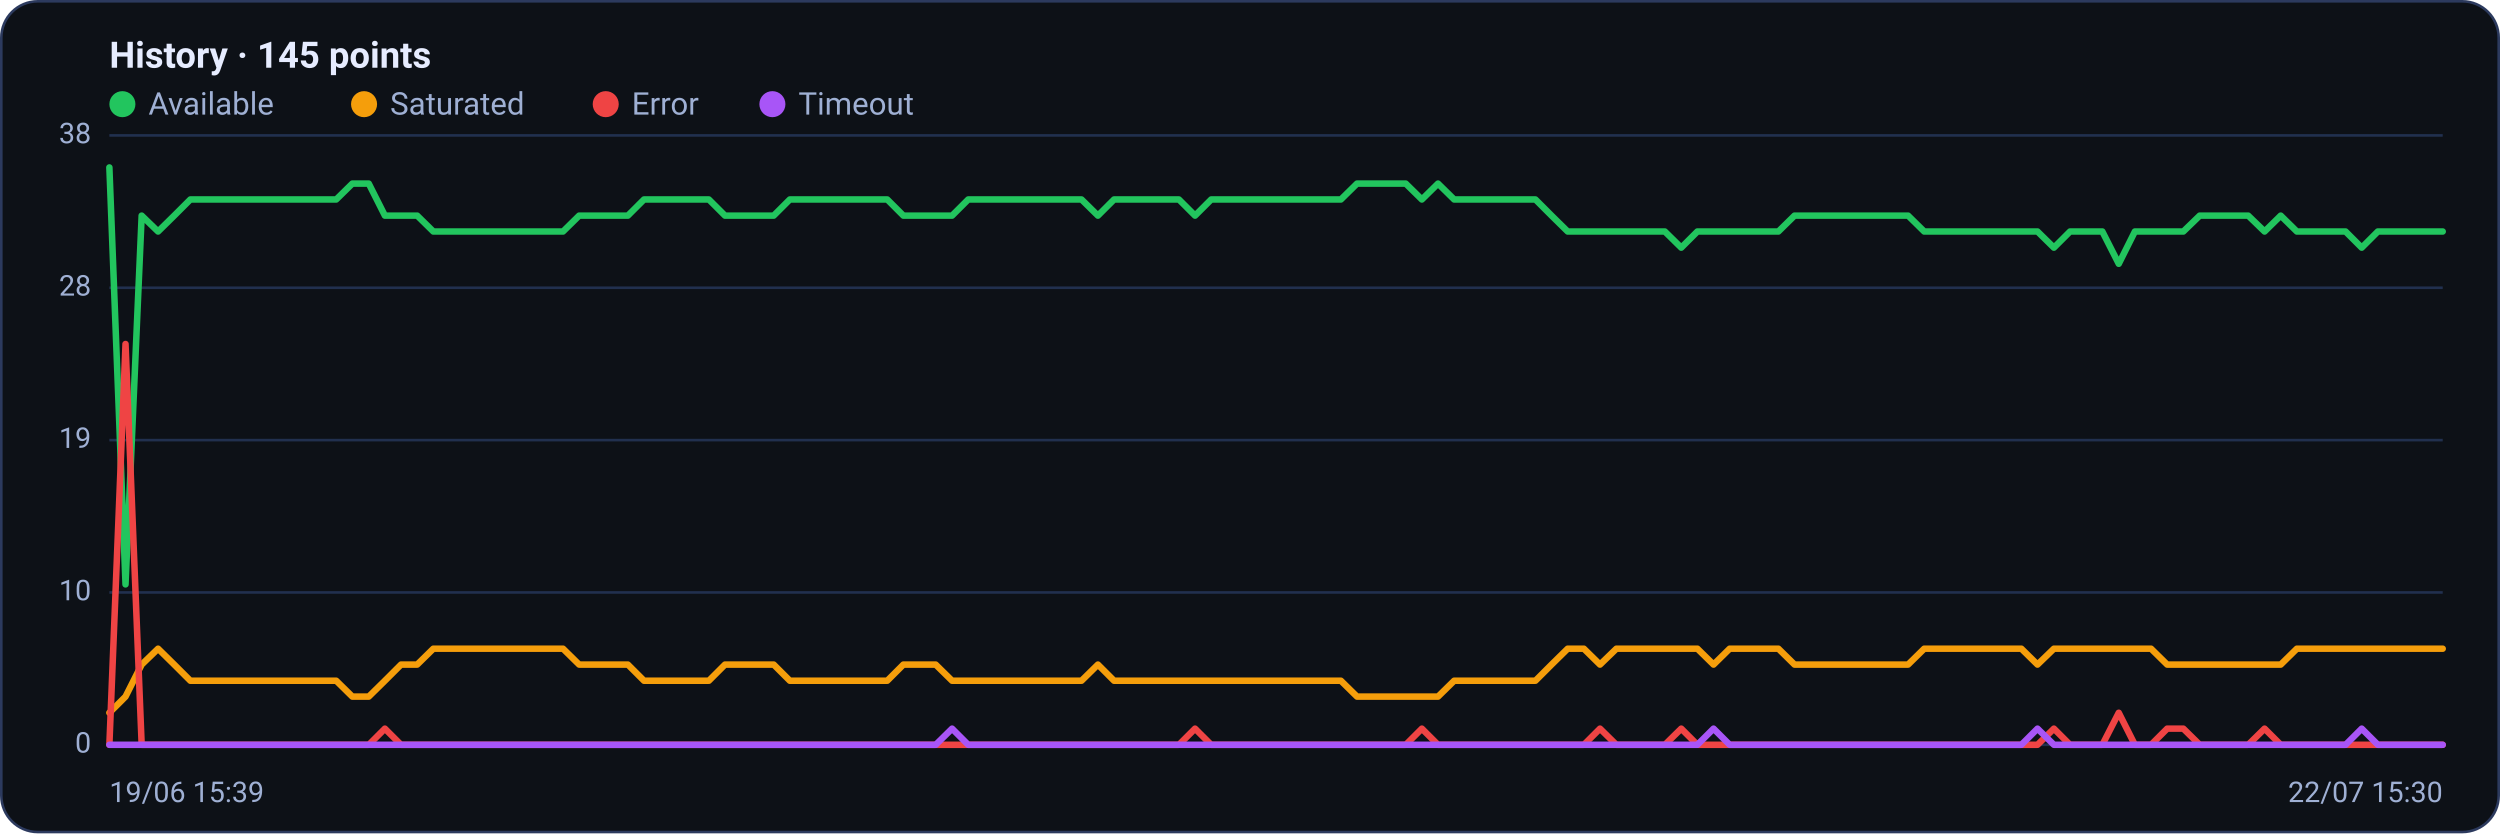
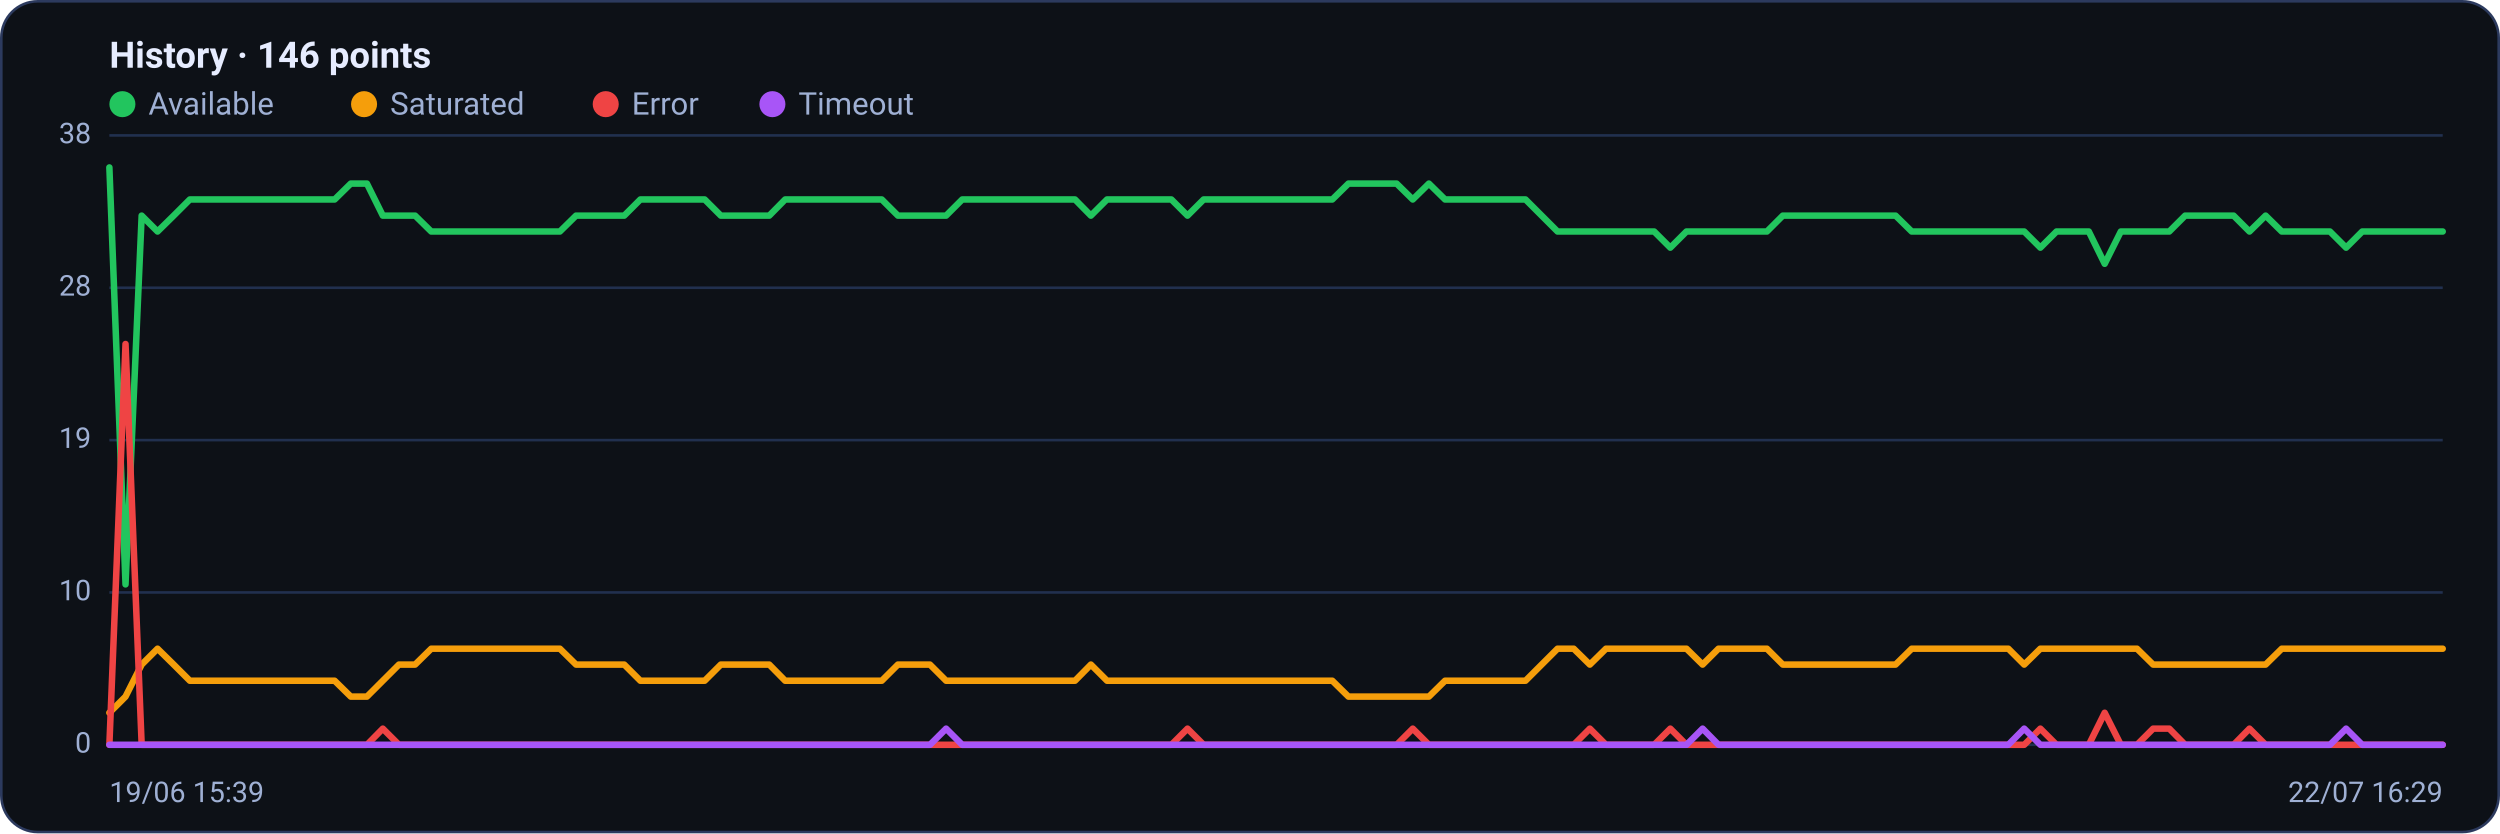
<svg xmlns="http://www.w3.org/2000/svg" viewBox="0 0 960 320" width="960" height="320" font-family="Segoe UI, system-ui, -apple-system, Roboto, Helvetica, Arial, sans-serif" role="img" aria-label="Availability history per region">
  <rect x="0.5" y="0.5" width="959" height="319" rx="14" fill="#0d1117" stroke="#2c3a5e" />
-   <text x="42" y="26" font-size="14" font-weight="600" fill="#e6ecff">History · 145 points</text>
+   <text x="42" y="26" font-size="14" font-weight="600" fill="#e6ecff">History · 146 points</text>
  <circle cx="47" cy="40" r="5" fill="#22c55e" />
  <text x="57" y="44" font-size="12" fill="#9fb0d4">Available</text>
  <circle cx="139.8" cy="40" r="5" fill="#f59e0b" />
  <text x="149.8" y="44" font-size="12" fill="#9fb0d4">Saturated</text>
  <circle cx="232.6" cy="40" r="5" fill="#ef4444" />
  <text x="242.6" y="44" font-size="12" fill="#9fb0d4">Error</text>
  <circle cx="296.6" cy="40" r="5" fill="#a855f7" />
  <text x="306.6" y="44" font-size="12" fill="#9fb0d4">Timeout</text>
  <line x1="42" y1="286.0" x2="938" y2="286.0" stroke="#21304f" stroke-width="1" />
  <text x="35" y="289.0" text-anchor="end" font-size="11" fill="#9fb0d4">0</text>
  <line x1="42" y1="227.5" x2="938" y2="227.5" stroke="#21304f" stroke-width="1" />
  <text x="35" y="230.5" text-anchor="end" font-size="11" fill="#9fb0d4">10</text>
  <line x1="42" y1="169.0" x2="938" y2="169.0" stroke="#21304f" stroke-width="1" />
  <text x="35" y="172.0" text-anchor="end" font-size="11" fill="#9fb0d4">19</text>
  <line x1="42" y1="110.5" x2="938" y2="110.5" stroke="#21304f" stroke-width="1" />
  <text x="35" y="113.5" text-anchor="end" font-size="11" fill="#9fb0d4">28</text>
  <line x1="42" y1="52.0" x2="938" y2="52.0" stroke="#21304f" stroke-width="1" />
  <text x="35" y="55.0" text-anchor="end" font-size="11" fill="#9fb0d4">38</text>
-   <polyline fill="none" stroke="#22c55e" stroke-width="2.5" stroke-linejoin="round" stroke-linecap="round" points="42.0,64.3 48.2,224.4 54.4,82.8 60.7,88.9 66.9,82.8 73.1,76.6 79.3,76.6 85.6,76.6 91.8,76.6 98.0,76.6 104.2,76.6 110.4,76.6 116.7,76.6 122.9,76.6 129.1,76.6 135.3,70.5 141.6,70.5 147.8,82.8 154.0,82.8 160.2,82.8 166.4,88.9 172.7,88.9 178.9,88.9 185.1,88.9 191.3,88.9 197.6,88.9 203.8,88.9 210.0,88.9 216.2,88.9 222.4,82.8 228.7,82.8 234.9,82.8 241.1,82.8 247.3,76.6 253.6,76.6 259.8,76.6 266.0,76.6 272.2,76.6 278.4,82.8 284.7,82.8 290.9,82.8 297.1,82.8 303.3,76.6 309.6,76.6 315.8,76.6 322.0,76.6 328.2,76.6 334.4,76.6 340.7,76.6 346.9,82.8 353.1,82.8 359.3,82.8 365.6,82.8 371.8,76.6 378.0,76.6 384.2,76.6 390.4,76.6 396.7,76.6 402.9,76.6 409.1,76.6 415.3,76.6 421.6,82.8 427.8,76.6 434.0,76.6 440.2,76.6 446.4,76.6 452.7,76.6 458.9,82.8 465.1,76.6 471.3,76.6 477.6,76.6 483.8,76.6 490.0,76.6 496.2,76.6 502.4,76.6 508.7,76.6 514.9,76.6 521.1,70.5 527.3,70.5 533.6,70.5 539.8,70.5 546.0,76.6 552.2,70.5 558.4,76.6 564.7,76.6 570.9,76.6 577.1,76.6 583.3,76.6 589.6,76.6 595.8,82.8 602.0,88.9 608.2,88.9 614.4,88.9 620.7,88.9 626.9,88.9 633.1,88.9 639.3,88.9 645.6,95.1 651.8,88.9 658.0,88.9 664.2,88.9 670.4,88.9 676.7,88.9 682.9,88.9 689.1,82.8 695.3,82.8 701.6,82.8 707.8,82.8 714.0,82.8 720.2,82.8 726.4,82.8 732.7,82.8 738.9,88.9 745.1,88.9 751.3,88.9 757.6,88.9 763.8,88.9 770.0,88.9 776.2,88.9 782.4,88.9 788.7,95.1 794.9,88.9 801.1,88.9 807.3,88.9 813.6,101.3 819.8,88.9 826.0,88.9 832.2,88.9 838.4,88.9 844.7,82.8 850.9,82.8 857.1,82.8 863.3,82.8 869.6,88.9 875.8,82.8 882.0,88.9 888.2,88.9 894.4,88.9 900.7,88.9 906.9,95.1 913.1,88.9 919.3,88.9 925.6,88.9 931.8,88.9 938.0,88.9" />
-   <polyline fill="none" stroke="#f59e0b" stroke-width="2.5" stroke-linejoin="round" stroke-linecap="round" points="42.0,273.7 48.2,267.5 54.4,255.2 60.7,249.1 66.9,255.2 73.1,261.4 79.3,261.4 85.6,261.4 91.8,261.4 98.0,261.4 104.2,261.4 110.4,261.4 116.7,261.4 122.9,261.4 129.1,261.4 135.3,267.5 141.6,267.5 147.8,261.4 154.0,255.2 160.2,255.2 166.4,249.1 172.7,249.1 178.9,249.1 185.1,249.1 191.3,249.1 197.6,249.1 203.8,249.1 210.0,249.1 216.2,249.1 222.4,255.2 228.7,255.2 234.9,255.2 241.1,255.2 247.3,261.4 253.6,261.4 259.8,261.4 266.0,261.4 272.2,261.4 278.4,255.2 284.7,255.2 290.9,255.2 297.1,255.2 303.3,261.4 309.6,261.4 315.8,261.4 322.0,261.4 328.2,261.4 334.4,261.4 340.7,261.4 346.9,255.2 353.1,255.2 359.3,255.2 365.6,261.4 371.8,261.4 378.0,261.4 384.2,261.4 390.4,261.4 396.7,261.4 402.9,261.4 409.1,261.4 415.3,261.4 421.6,255.2 427.8,261.4 434.0,261.4 440.2,261.4 446.4,261.4 452.7,261.4 458.9,261.4 465.1,261.4 471.3,261.4 477.6,261.4 483.8,261.4 490.0,261.4 496.2,261.4 502.4,261.4 508.7,261.4 514.9,261.4 521.1,267.5 527.3,267.5 533.6,267.5 539.8,267.5 546.0,267.5 552.2,267.5 558.4,261.4 564.7,261.4 570.9,261.4 577.1,261.4 583.3,261.4 589.6,261.4 595.8,255.2 602.0,249.1 608.2,249.1 614.4,255.2 620.7,249.1 626.9,249.1 633.1,249.1 639.3,249.1 645.6,249.1 651.8,249.1 658.0,255.2 664.2,249.1 670.4,249.1 676.7,249.1 682.9,249.1 689.1,255.2 695.3,255.2 701.6,255.2 707.8,255.2 714.0,255.2 720.2,255.2 726.4,255.2 732.7,255.2 738.9,249.1 745.1,249.1 751.3,249.1 757.6,249.1 763.8,249.1 770.0,249.1 776.2,249.1 782.4,255.2 788.7,249.1 794.9,249.1 801.1,249.1 807.3,249.1 813.6,249.1 819.8,249.1 826.0,249.1 832.2,255.2 838.4,255.2 844.7,255.2 850.9,255.2 857.1,255.2 863.3,255.2 869.6,255.2 875.8,255.2 882.0,249.1 888.2,249.1 894.4,249.1 900.7,249.1 906.9,249.1 913.1,249.1 919.3,249.1 925.6,249.1 931.8,249.1 938.0,249.1" />
-   <polyline fill="none" stroke="#ef4444" stroke-width="2.5" stroke-linejoin="round" stroke-linecap="round" points="42.0,286.0 48.2,132.1 54.4,286.0 60.7,286.0 66.9,286.0 73.1,286.0 79.3,286.0 85.6,286.0 91.8,286.0 98.0,286.0 104.2,286.0 110.4,286.0 116.7,286.0 122.9,286.0 129.1,286.0 135.3,286.0 141.6,286.0 147.8,279.8 154.0,286.0 160.2,286.0 166.4,286.0 172.7,286.0 178.9,286.0 185.1,286.0 191.3,286.0 197.6,286.0 203.8,286.0 210.0,286.0 216.2,286.0 222.4,286.0 228.7,286.0 234.9,286.0 241.1,286.0 247.3,286.0 253.6,286.0 259.8,286.0 266.0,286.0 272.2,286.0 278.4,286.0 284.7,286.0 290.9,286.0 297.1,286.0 303.3,286.0 309.6,286.0 315.8,286.0 322.0,286.0 328.2,286.0 334.4,286.0 340.7,286.0 346.9,286.0 353.1,286.0 359.3,286.0 365.6,286.0 371.8,286.0 378.0,286.0 384.2,286.0 390.4,286.0 396.7,286.0 402.9,286.0 409.1,286.0 415.3,286.0 421.6,286.0 427.8,286.0 434.0,286.0 440.2,286.0 446.4,286.0 452.7,286.0 458.9,279.8 465.1,286.0 471.3,286.0 477.6,286.0 483.8,286.0 490.0,286.0 496.2,286.0 502.4,286.0 508.7,286.0 514.9,286.0 521.1,286.0 527.3,286.0 533.6,286.0 539.8,286.0 546.0,279.8 552.2,286.0 558.4,286.0 564.7,286.0 570.9,286.0 577.1,286.0 583.3,286.0 589.6,286.0 595.8,286.0 602.0,286.0 608.2,286.0 614.4,279.8 620.7,286.0 626.9,286.0 633.1,286.0 639.3,286.0 645.6,279.8 651.8,286.0 658.0,286.0 664.2,286.0 670.4,286.0 676.7,286.0 682.9,286.0 689.1,286.0 695.3,286.0 701.6,286.0 707.8,286.0 714.0,286.0 720.2,286.0 726.4,286.0 732.7,286.0 738.9,286.0 745.1,286.0 751.3,286.0 757.6,286.0 763.8,286.0 770.0,286.0 776.2,286.0 782.4,286.0 788.7,279.8 794.9,286.0 801.1,286.0 807.3,286.0 813.6,273.7 819.8,286.0 826.0,286.0 832.2,279.8 838.4,279.8 844.7,286.0 850.9,286.0 857.1,286.0 863.3,286.0 869.6,279.8 875.8,286.0 882.0,286.0 888.2,286.0 894.4,286.0 900.7,286.0 906.9,286.0 913.1,286.0 919.3,286.0 925.6,286.0 931.8,286.0 938.0,286.0" />
-   <polyline fill="none" stroke="#a855f7" stroke-width="2.5" stroke-linejoin="round" stroke-linecap="round" points="42.0,286.0 48.2,286.0 54.4,286.0 60.7,286.0 66.9,286.0 73.1,286.0 79.3,286.0 85.6,286.0 91.8,286.0 98.0,286.0 104.2,286.0 110.4,286.0 116.7,286.0 122.9,286.0 129.1,286.0 135.3,286.0 141.6,286.0 147.8,286.0 154.0,286.0 160.2,286.0 166.4,286.0 172.7,286.0 178.9,286.0 185.1,286.0 191.3,286.0 197.6,286.0 203.8,286.0 210.0,286.0 216.2,286.0 222.4,286.0 228.7,286.0 234.9,286.0 241.1,286.0 247.3,286.0 253.6,286.0 259.8,286.0 266.0,286.0 272.2,286.0 278.4,286.0 284.7,286.0 290.9,286.0 297.1,286.0 303.3,286.0 309.6,286.0 315.8,286.0 322.0,286.0 328.2,286.0 334.4,286.0 340.7,286.0 346.9,286.0 353.1,286.0 359.3,286.0 365.6,279.8 371.8,286.0 378.0,286.0 384.2,286.0 390.4,286.0 396.7,286.0 402.9,286.0 409.1,286.0 415.3,286.0 421.6,286.0 427.8,286.0 434.0,286.0 440.2,286.0 446.4,286.0 452.7,286.0 458.9,286.0 465.1,286.0 471.3,286.0 477.6,286.0 483.8,286.0 490.0,286.0 496.2,286.0 502.4,286.0 508.7,286.0 514.9,286.0 521.1,286.0 527.3,286.0 533.6,286.0 539.8,286.0 546.0,286.0 552.2,286.0 558.4,286.0 564.7,286.0 570.9,286.0 577.1,286.0 583.3,286.0 589.6,286.0 595.8,286.0 602.0,286.0 608.2,286.0 614.4,286.0 620.7,286.0 626.9,286.0 633.1,286.0 639.3,286.0 645.6,286.0 651.8,286.0 658.0,279.8 664.2,286.0 670.4,286.0 676.7,286.0 682.9,286.0 689.1,286.0 695.3,286.0 701.6,286.0 707.8,286.0 714.0,286.0 720.2,286.0 726.4,286.0 732.7,286.0 738.9,286.0 745.1,286.0 751.3,286.0 757.6,286.0 763.8,286.0 770.0,286.0 776.2,286.0 782.4,279.8 788.7,286.0 794.9,286.0 801.1,286.0 807.3,286.0 813.6,286.0 819.8,286.0 826.0,286.0 832.2,286.0 838.4,286.0 844.7,286.0 850.9,286.0 857.1,286.0 863.3,286.0 869.6,286.0 875.8,286.0 882.0,286.0 888.2,286.0 894.4,286.0 900.7,286.0 906.9,279.8 913.1,286.0 919.3,286.0 925.6,286.0 931.8,286.0 938.0,286.0" />
+   <polyline fill="none" stroke="#22c55e" stroke-width="2.5" stroke-linejoin="round" stroke-linecap="round" points="42.0,64.3 48.2,224.4 54.4,82.8 60.5,88.9 66.7,82.8 72.9,76.6 79.1,76.6 85.3,76.6 91.4,76.6 97.6,76.6 103.8,76.6 110.0,76.6 116.2,76.6 122.3,76.6 128.5,76.6 134.7,70.5 140.9,70.5 147.0,82.8 153.2,82.8 159.4,82.8 165.6,88.9 171.8,88.9 177.9,88.9 184.1,88.9 190.3,88.9 196.5,88.9 202.7,88.9 208.8,88.9 215.0,88.9 221.2,82.8 227.4,82.8 233.6,82.8 239.7,82.8 245.9,76.6 252.1,76.6 258.3,76.6 264.5,76.6 270.6,76.6 276.8,82.8 283.0,82.8 289.2,82.8 295.4,82.8 301.5,76.6 307.7,76.6 313.9,76.6 320.1,76.6 326.2,76.6 332.4,76.6 338.6,76.6 344.8,82.8 351.0,82.8 357.1,82.8 363.3,82.8 369.5,76.6 375.7,76.6 381.9,76.6 388.0,76.6 394.2,76.6 400.4,76.6 406.6,76.6 412.8,76.6 418.9,82.8 425.1,76.6 431.3,76.6 437.5,76.6 443.7,76.6 449.8,76.6 456.0,82.8 462.2,76.6 468.4,76.6 474.6,76.6 480.7,76.6 486.9,76.6 493.1,76.6 499.3,76.6 505.4,76.6 511.6,76.6 517.8,70.5 524.0,70.5 530.2,70.5 536.3,70.5 542.5,76.6 548.7,70.5 554.9,76.6 561.1,76.6 567.2,76.6 573.4,76.6 579.6,76.6 585.8,76.6 592.0,82.8 598.1,88.9 604.3,88.9 610.5,88.9 616.7,88.9 622.9,88.9 629.0,88.9 635.2,88.9 641.4,95.1 647.6,88.9 653.8,88.9 659.9,88.9 666.1,88.9 672.3,88.9 678.5,88.9 684.6,82.8 690.8,82.8 697.0,82.8 703.2,82.8 709.4,82.8 715.5,82.8 721.7,82.8 727.9,82.8 734.1,88.9 740.3,88.9 746.4,88.9 752.6,88.9 758.8,88.9 765.0,88.9 771.2,88.9 777.3,88.9 783.5,95.1 789.7,88.9 795.9,88.9 802.1,88.9 808.2,101.3 814.4,88.9 820.6,88.9 826.8,88.9 833.0,88.9 839.1,82.8 845.3,82.8 851.5,82.8 857.7,82.8 863.8,88.9 870.0,82.8 876.2,88.9 882.4,88.9 888.6,88.9 894.7,88.9 900.9,95.1 907.1,88.9 913.3,88.9 919.5,88.9 925.6,88.9 931.8,88.9 938.0,88.9" />
+   <polyline fill="none" stroke="#f59e0b" stroke-width="2.5" stroke-linejoin="round" stroke-linecap="round" points="42.0,273.7 48.2,267.5 54.4,255.2 60.5,249.1 66.7,255.2 72.9,261.4 79.1,261.4 85.3,261.4 91.4,261.4 97.6,261.4 103.8,261.4 110.0,261.4 116.2,261.4 122.3,261.4 128.5,261.4 134.7,267.5 140.9,267.5 147.0,261.4 153.2,255.2 159.4,255.2 165.6,249.1 171.8,249.1 177.9,249.1 184.1,249.1 190.3,249.1 196.5,249.1 202.7,249.1 208.8,249.1 215.0,249.1 221.2,255.2 227.4,255.2 233.6,255.2 239.7,255.2 245.9,261.4 252.1,261.4 258.3,261.4 264.5,261.4 270.6,261.4 276.8,255.2 283.0,255.2 289.2,255.2 295.4,255.2 301.5,261.4 307.7,261.4 313.9,261.4 320.1,261.4 326.2,261.4 332.4,261.4 338.6,261.4 344.8,255.2 351.0,255.2 357.1,255.2 363.3,261.4 369.5,261.4 375.7,261.4 381.9,261.4 388.0,261.4 394.2,261.4 400.4,261.4 406.6,261.4 412.8,261.4 418.9,255.2 425.1,261.4 431.3,261.4 437.5,261.4 443.7,261.4 449.8,261.4 456.0,261.4 462.2,261.4 468.4,261.4 474.6,261.4 480.7,261.4 486.9,261.4 493.1,261.4 499.3,261.4 505.4,261.4 511.6,261.4 517.8,267.5 524.0,267.5 530.2,267.5 536.3,267.5 542.5,267.5 548.7,267.5 554.9,261.4 561.1,261.4 567.2,261.4 573.4,261.4 579.6,261.4 585.8,261.4 592.0,255.2 598.1,249.1 604.3,249.1 610.5,255.2 616.7,249.1 622.9,249.1 629.0,249.1 635.2,249.1 641.4,249.1 647.6,249.1 653.8,255.2 659.9,249.1 666.1,249.1 672.3,249.1 678.5,249.1 684.6,255.2 690.8,255.2 697.0,255.2 703.2,255.2 709.4,255.2 715.5,255.2 721.7,255.2 727.9,255.2 734.1,249.1 740.3,249.1 746.4,249.1 752.6,249.1 758.8,249.1 765.0,249.1 771.2,249.1 777.3,255.2 783.5,249.1 789.7,249.1 795.9,249.1 802.1,249.1 808.2,249.1 814.4,249.1 820.6,249.1 826.8,255.2 833.0,255.2 839.1,255.2 845.3,255.2 851.5,255.2 857.7,255.2 863.8,255.2 870.0,255.2 876.2,249.1 882.4,249.1 888.6,249.1 894.7,249.1 900.9,249.1 907.1,249.1 913.3,249.1 919.5,249.1 925.6,249.1 931.8,249.1 938.0,249.1" />
+   <polyline fill="none" stroke="#ef4444" stroke-width="2.5" stroke-linejoin="round" stroke-linecap="round" points="42.0,286.0 48.2,132.1 54.4,286.0 60.5,286.0 66.7,286.0 72.9,286.0 79.1,286.0 85.3,286.0 91.4,286.0 97.6,286.0 103.8,286.0 110.0,286.0 116.2,286.0 122.3,286.0 128.5,286.0 134.7,286.0 140.9,286.0 147.0,279.8 153.2,286.0 159.4,286.0 165.6,286.0 171.8,286.0 177.9,286.0 184.1,286.0 190.3,286.0 196.5,286.0 202.7,286.0 208.8,286.0 215.0,286.0 221.2,286.0 227.4,286.0 233.6,286.0 239.7,286.0 245.9,286.0 252.1,286.0 258.3,286.0 264.5,286.0 270.6,286.0 276.8,286.0 283.0,286.0 289.2,286.0 295.4,286.0 301.5,286.0 307.7,286.0 313.9,286.0 320.1,286.0 326.2,286.0 332.4,286.0 338.6,286.0 344.8,286.0 351.0,286.0 357.1,286.0 363.3,286.0 369.5,286.0 375.7,286.0 381.9,286.0 388.0,286.0 394.2,286.0 400.4,286.0 406.6,286.0 412.8,286.0 418.9,286.0 425.1,286.0 431.3,286.0 437.5,286.0 443.7,286.0 449.8,286.0 456.0,279.8 462.2,286.0 468.4,286.0 474.6,286.0 480.7,286.0 486.9,286.0 493.1,286.0 499.3,286.0 505.4,286.0 511.6,286.0 517.8,286.0 524.0,286.0 530.2,286.0 536.3,286.0 542.5,279.8 548.7,286.0 554.9,286.0 561.1,286.0 567.2,286.0 573.4,286.0 579.6,286.0 585.8,286.0 592.0,286.0 598.1,286.0 604.3,286.0 610.5,279.8 616.7,286.0 622.9,286.0 629.0,286.0 635.2,286.0 641.4,279.8 647.6,286.0 653.8,286.0 659.9,286.0 666.1,286.0 672.3,286.0 678.5,286.0 684.6,286.0 690.8,286.0 697.0,286.0 703.2,286.0 709.4,286.0 715.5,286.0 721.7,286.0 727.9,286.0 734.1,286.0 740.3,286.0 746.4,286.0 752.6,286.0 758.8,286.0 765.0,286.0 771.2,286.0 777.3,286.0 783.5,279.8 789.7,286.0 795.9,286.0 802.1,286.0 808.2,273.7 814.4,286.0 820.6,286.0 826.8,279.8 833.0,279.8 839.1,286.0 845.3,286.0 851.5,286.0 857.7,286.0 863.8,279.8 870.0,286.0 876.2,286.0 882.4,286.0 888.6,286.0 894.7,286.0 900.9,286.0 907.1,286.0 913.3,286.0 919.5,286.0 925.6,286.0 931.8,286.0 938.0,286.0" />
+   <polyline fill="none" stroke="#a855f7" stroke-width="2.5" stroke-linejoin="round" stroke-linecap="round" points="42.0,286.0 48.2,286.0 54.4,286.0 60.5,286.0 66.7,286.0 72.9,286.0 79.1,286.0 85.3,286.0 91.4,286.0 97.6,286.0 103.8,286.0 110.0,286.0 116.2,286.0 122.3,286.0 128.5,286.0 134.7,286.0 140.9,286.0 147.0,286.0 153.2,286.0 159.4,286.0 165.6,286.0 171.8,286.0 177.9,286.0 184.1,286.0 190.3,286.0 196.5,286.0 202.7,286.0 208.8,286.0 215.0,286.0 221.2,286.0 227.4,286.0 233.6,286.0 239.7,286.0 245.9,286.0 252.1,286.0 258.3,286.0 264.5,286.0 270.6,286.0 276.8,286.0 283.0,286.0 289.2,286.0 295.4,286.0 301.5,286.0 307.7,286.0 313.9,286.0 320.1,286.0 326.2,286.0 332.4,286.0 338.6,286.0 344.8,286.0 351.0,286.0 357.1,286.0 363.3,279.8 369.5,286.0 375.7,286.0 381.9,286.0 388.0,286.0 394.2,286.0 400.4,286.0 406.6,286.0 412.8,286.0 418.9,286.0 425.1,286.0 431.3,286.0 437.5,286.0 443.7,286.0 449.8,286.0 456.0,286.0 462.2,286.0 468.4,286.0 474.6,286.0 480.7,286.0 486.9,286.0 493.1,286.0 499.3,286.0 505.4,286.0 511.6,286.0 517.8,286.0 524.0,286.0 530.2,286.0 536.3,286.0 542.5,286.0 548.7,286.0 554.9,286.0 561.1,286.0 567.2,286.0 573.4,286.0 579.6,286.0 585.8,286.0 592.0,286.0 598.1,286.0 604.3,286.0 610.5,286.0 616.7,286.0 622.9,286.0 629.0,286.0 635.2,286.0 641.4,286.0 647.6,286.0 653.8,279.8 659.9,286.0 666.1,286.0 672.3,286.0 678.5,286.0 684.6,286.0 690.8,286.0 697.0,286.0 703.2,286.0 709.4,286.0 715.5,286.0 721.7,286.0 727.9,286.0 734.1,286.0 740.3,286.0 746.4,286.0 752.6,286.0 758.8,286.0 765.0,286.0 771.2,286.0 777.3,279.8 783.5,286.0 789.7,286.0 795.9,286.0 802.1,286.0 808.2,286.0 814.4,286.0 820.6,286.0 826.8,286.0 833.0,286.0 839.1,286.0 845.3,286.0 851.5,286.0 857.7,286.0 863.8,286.0 870.0,286.0 876.2,286.0 882.4,286.0 888.6,286.0 894.7,286.0 900.9,279.8 907.1,286.0 913.3,286.0 919.5,286.0 925.6,286.0 931.8,286.0 938.0,286.0" />
  <text x="42" y="308" font-size="11" fill="#9fb0d4">19/06 15:39</text>
-   <text x="938" y="308" text-anchor="end" font-size="11" fill="#9fb0d4">22/07 15:30</text>
+   <text x="938" y="308" text-anchor="end" font-size="11" fill="#9fb0d4">22/07 16:29</text>
</svg>
